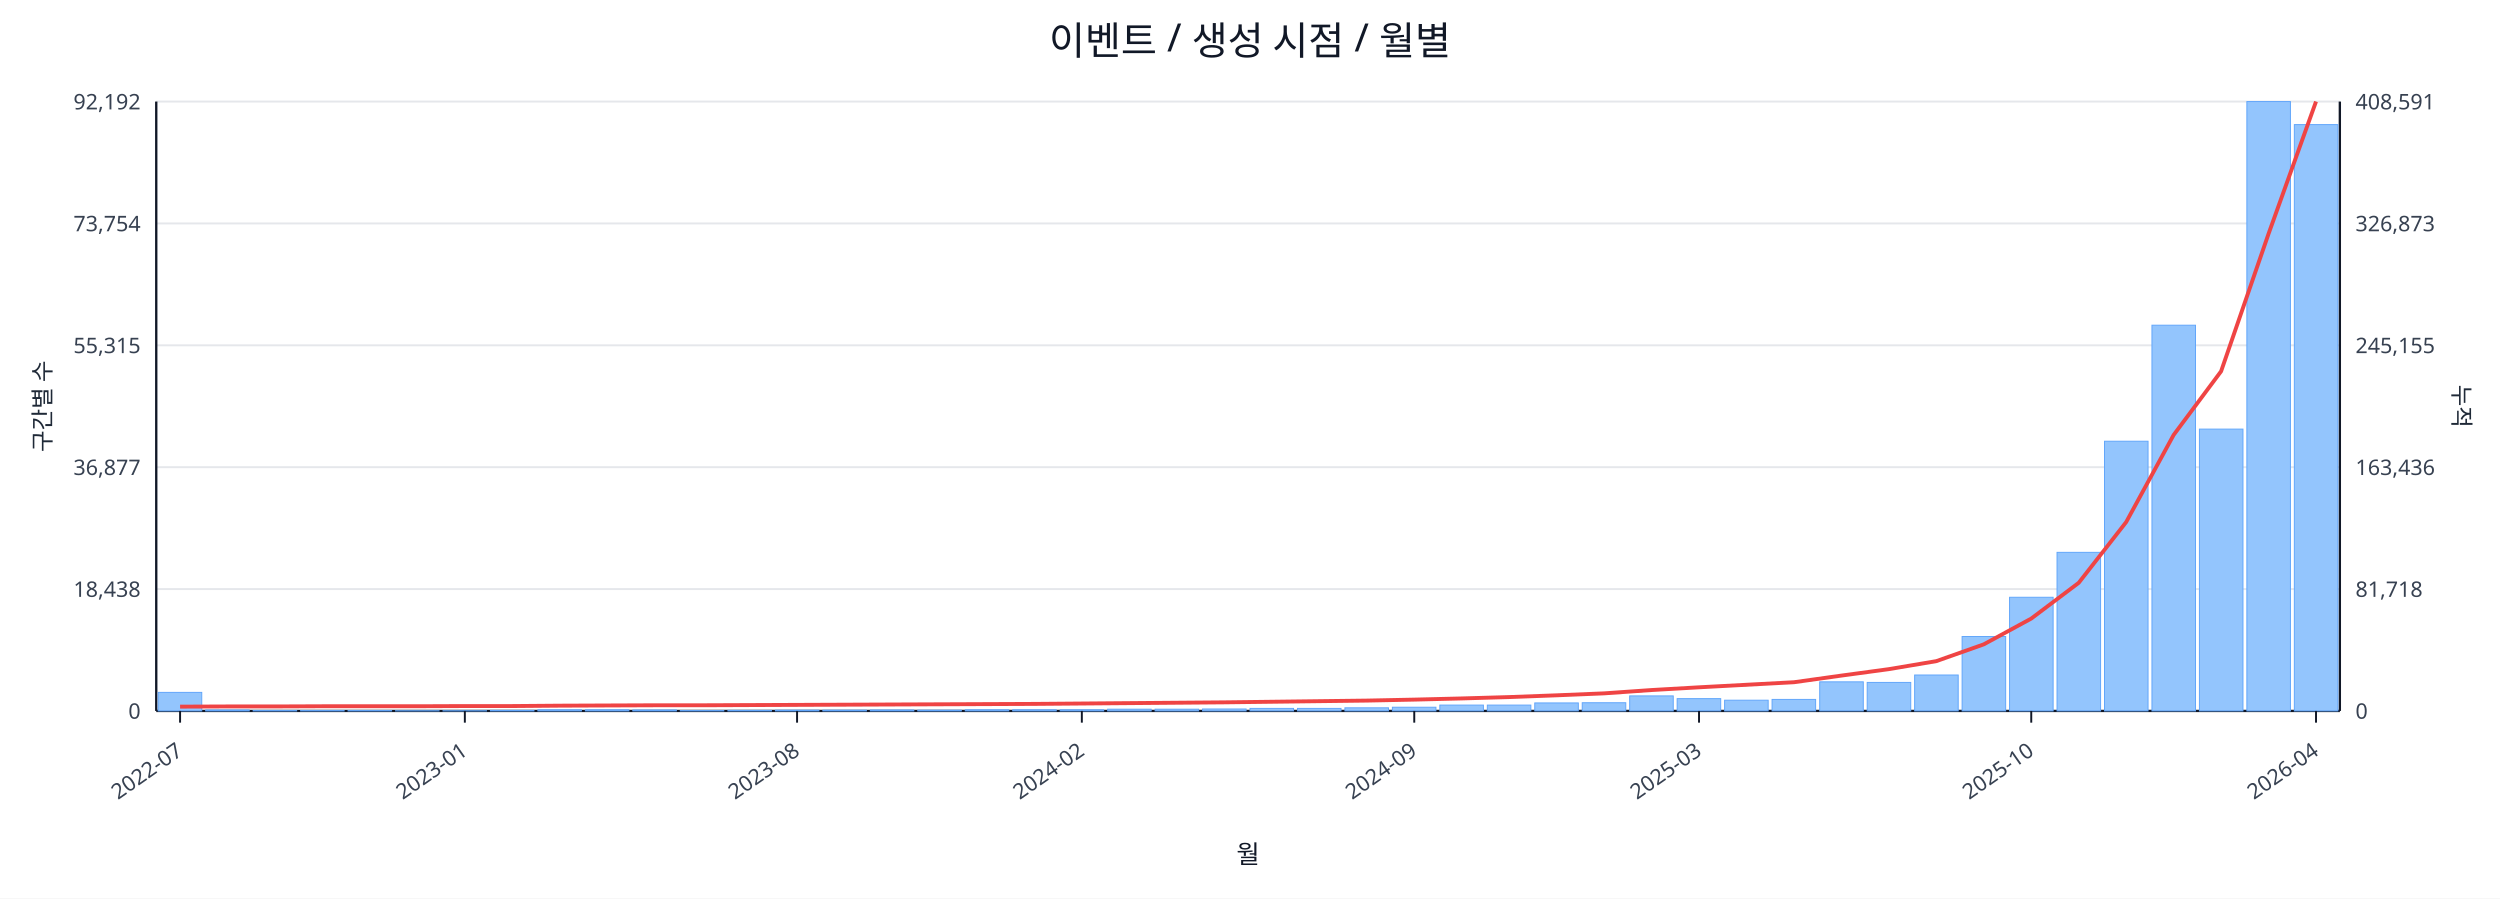
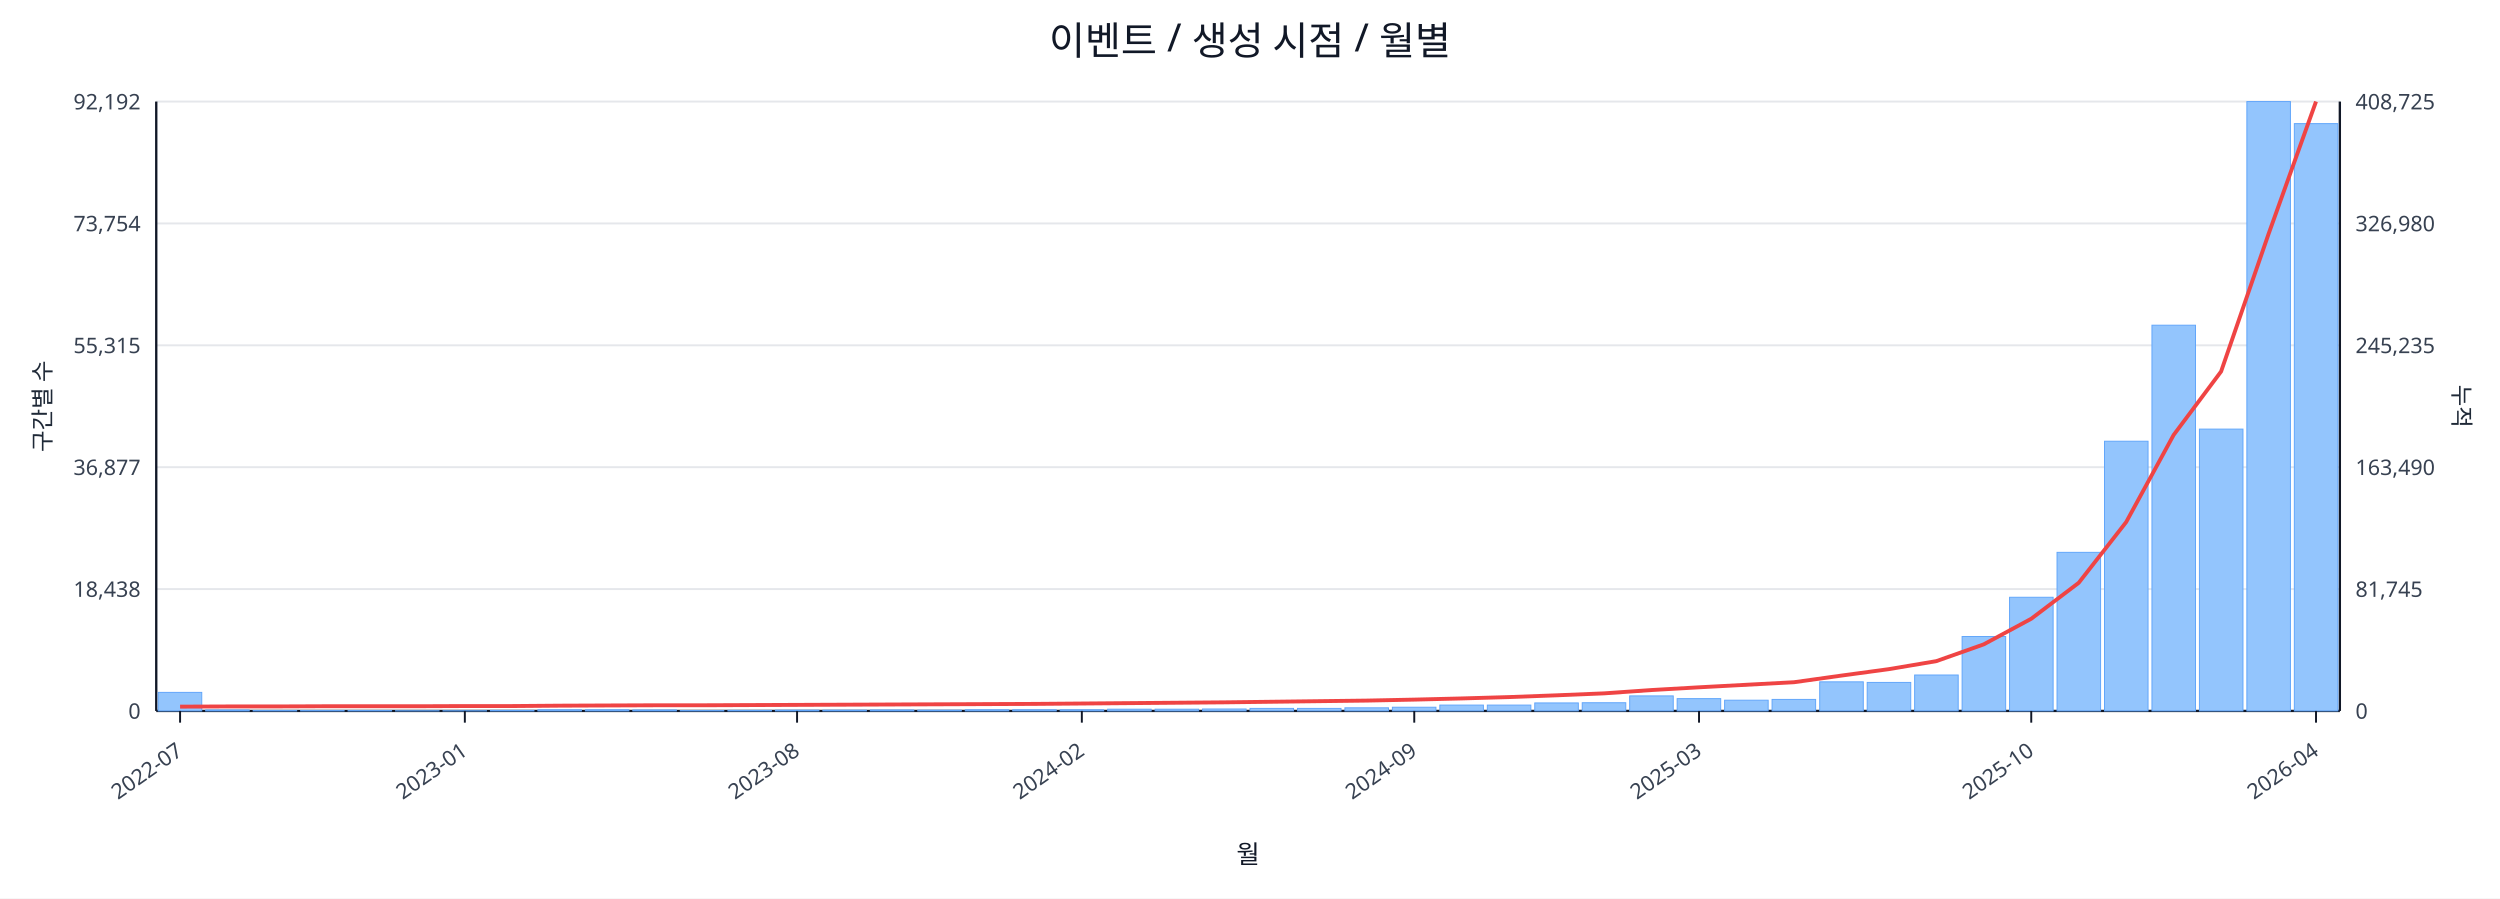
<svg xmlns="http://www.w3.org/2000/svg" width="1280" height="460" viewBox="0 0 1280 460">
  <rect x="0" y="0" width="100%" height="100%" fill="#ffffff" />
  <text x="640.0" y="28" font-size="20" text-anchor="middle" font-family="sans-serif" fill="#111827">이벤트 / 생성 시점 / 월별</text>
  <line x1="80.0" y1="52.0" x2="1198.0" y2="52.0" stroke="#e5e7eb" stroke-width="1" />
  <text x="72.0" y="56.0" font-size="11" text-anchor="end" font-family="sans-serif" fill="#374151">92,192</text>
-   <text x="1206.0" y="56.0" font-size="11" text-anchor="start" font-family="sans-serif" fill="#374151">408,591</text>
+   <text x="1206.0" y="56.0" font-size="11" text-anchor="start" font-family="sans-serif" fill="#374151">408,725</text>
  <line x1="80.0" y1="114.4" x2="1198.0" y2="114.4" stroke="#e5e7eb" stroke-width="1" />
  <text x="72.0" y="118.4" font-size="11" text-anchor="end" font-family="sans-serif" fill="#374151">73,754</text>
-   <text x="1206.0" y="118.4" font-size="11" text-anchor="start" font-family="sans-serif" fill="#374151">326,873</text>
+   <text x="1206.0" y="118.4" font-size="11" text-anchor="start" font-family="sans-serif" fill="#374151">326,980</text>
  <line x1="80.0" y1="176.8" x2="1198.0" y2="176.8" stroke="#e5e7eb" stroke-width="1" />
  <text x="72.0" y="180.8" font-size="11" text-anchor="end" font-family="sans-serif" fill="#374151">55,315</text>
-   <text x="1206.0" y="180.8" font-size="11" text-anchor="start" font-family="sans-serif" fill="#374151">245,155</text>
+   <text x="1206.0" y="180.8" font-size="11" text-anchor="start" font-family="sans-serif" fill="#374151">245,235</text>
  <line x1="80.0" y1="239.2" x2="1198.0" y2="239.2" stroke="#e5e7eb" stroke-width="1" />
  <text x="72.0" y="243.2" font-size="11" text-anchor="end" font-family="sans-serif" fill="#374151">36,877</text>
-   <text x="1206.0" y="243.2" font-size="11" text-anchor="start" font-family="sans-serif" fill="#374151">163,436</text>
+   <text x="1206.0" y="243.2" font-size="11" text-anchor="start" font-family="sans-serif" fill="#374151">163,490</text>
  <line x1="80.0" y1="301.6" x2="1198.0" y2="301.6" stroke="#e5e7eb" stroke-width="1" />
  <text x="72.0" y="305.6" font-size="11" text-anchor="end" font-family="sans-serif" fill="#374151">18,438</text>
-   <text x="1206.0" y="305.6" font-size="11" text-anchor="start" font-family="sans-serif" fill="#374151">81,718</text>
+   <text x="1206.0" y="305.6" font-size="11" text-anchor="start" font-family="sans-serif" fill="#374151">81,745</text>
  <line x1="80.0" y1="364.0" x2="1198.0" y2="364.0" stroke="#e5e7eb" stroke-width="1" />
  <text x="72.0" y="368.0" font-size="11" text-anchor="end" font-family="sans-serif" fill="#374151">0</text>
  <text x="1206.0" y="368.0" font-size="11" text-anchor="start" font-family="sans-serif" fill="#374151">0</text>
  <line x1="80.0" y1="364.0" x2="1198.0" y2="364.0" stroke="#111827" stroke-width="1.2" />
  <line x1="80.0" y1="52.0" x2="80.0" y2="364.0" stroke="#111827" stroke-width="1.2" />
  <line x1="1198.0" y1="52.0" x2="1198.0" y2="364.0" stroke="#111827" stroke-width="1.2" />
  <rect x="81.0" y="354.5" width="22.3" height="9.5" fill="#93c5fd" stroke="#60a5fa" stroke-width="0.5" />
  <rect x="105.3" y="363.5" width="22.3" height="0.5" fill="#93c5fd" stroke="#60a5fa" stroke-width="0.5" />
  <rect x="129.6" y="363.8" width="22.3" height="0.2" fill="#93c5fd" stroke="#60a5fa" stroke-width="0.5" />
  <rect x="153.9" y="363.8" width="22.3" height="0.2" fill="#93c5fd" stroke="#60a5fa" stroke-width="0.5" />
  <rect x="178.2" y="363.8" width="22.3" height="0.2" fill="#93c5fd" stroke="#60a5fa" stroke-width="0.5" />
  <rect x="202.5" y="363.9" width="22.3" height="0.1" fill="#93c5fd" stroke="#60a5fa" stroke-width="0.5" />
  <rect x="226.8" y="363.9" width="22.3" height="0.1" fill="#93c5fd" stroke="#60a5fa" stroke-width="0.5" />
  <rect x="251.1" y="363.7" width="22.3" height="0.3" fill="#93c5fd" stroke="#60a5fa" stroke-width="0.5" />
  <rect x="275.4" y="363.4" width="22.3" height="0.6" fill="#93c5fd" stroke="#60a5fa" stroke-width="0.5" />
  <rect x="299.7" y="363.4" width="22.3" height="0.6" fill="#93c5fd" stroke="#60a5fa" stroke-width="0.5" />
  <rect x="324.0" y="363.5" width="22.3" height="0.5" fill="#93c5fd" stroke="#60a5fa" stroke-width="0.5" />
  <rect x="348.3" y="363.8" width="22.3" height="0.2" fill="#93c5fd" stroke="#60a5fa" stroke-width="0.5" />
  <rect x="372.7" y="363.7" width="22.3" height="0.3" fill="#93c5fd" stroke="#60a5fa" stroke-width="0.5" />
  <rect x="397.0" y="363.6" width="22.3" height="0.4" fill="#93c5fd" stroke="#60a5fa" stroke-width="0.5" />
  <rect x="421.3" y="363.6" width="22.3" height="0.4" fill="#93c5fd" stroke="#60a5fa" stroke-width="0.5" />
  <rect x="445.6" y="363.5" width="22.3" height="0.5" fill="#93c5fd" stroke="#60a5fa" stroke-width="0.5" />
  <rect x="469.9" y="363.6" width="22.3" height="0.4" fill="#93c5fd" stroke="#60a5fa" stroke-width="0.5" />
  <rect x="494.2" y="363.4" width="22.3" height="0.6" fill="#93c5fd" stroke="#60a5fa" stroke-width="0.5" />
  <rect x="518.5" y="363.4" width="22.3" height="0.6" fill="#93c5fd" stroke="#60a5fa" stroke-width="0.5" />
  <rect x="542.8" y="363.4" width="22.3" height="0.6" fill="#93c5fd" stroke="#60a5fa" stroke-width="0.5" />
  <rect x="567.1" y="363.1" width="22.3" height="0.9" fill="#93c5fd" stroke="#60a5fa" stroke-width="0.5" />
  <rect x="591.4" y="363.1" width="22.3" height="0.9" fill="#93c5fd" stroke="#60a5fa" stroke-width="0.5" />
  <rect x="615.7" y="363.0" width="22.3" height="1.0" fill="#93c5fd" stroke="#60a5fa" stroke-width="0.5" />
  <rect x="640.0" y="362.7" width="22.3" height="1.3" fill="#93c5fd" stroke="#60a5fa" stroke-width="0.5" />
  <rect x="664.3" y="362.7" width="22.3" height="1.3" fill="#93c5fd" stroke="#60a5fa" stroke-width="0.5" />
  <rect x="688.6" y="362.4" width="22.3" height="1.6" fill="#93c5fd" stroke="#60a5fa" stroke-width="0.5" />
  <rect x="712.9" y="362.1" width="22.3" height="1.9" fill="#93c5fd" stroke="#60a5fa" stroke-width="0.5" />
  <rect x="737.2" y="361.0" width="22.3" height="3.0" fill="#93c5fd" stroke="#60a5fa" stroke-width="0.5" />
  <rect x="761.5" y="361.0" width="22.3" height="3.0" fill="#93c5fd" stroke="#60a5fa" stroke-width="0.5" />
  <rect x="785.8" y="359.9" width="22.3" height="4.1" fill="#93c5fd" stroke="#60a5fa" stroke-width="0.5" />
  <rect x="810.1" y="359.8" width="22.3" height="4.2" fill="#93c5fd" stroke="#60a5fa" stroke-width="0.5" />
  <rect x="834.4" y="356.3" width="22.3" height="7.7" fill="#93c5fd" stroke="#60a5fa" stroke-width="0.5" />
  <rect x="858.7" y="357.7" width="22.3" height="6.3" fill="#93c5fd" stroke="#60a5fa" stroke-width="0.5" />
  <rect x="883.0" y="358.5" width="22.3" height="5.5" fill="#93c5fd" stroke="#60a5fa" stroke-width="0.5" />
  <rect x="907.3" y="358.1" width="22.3" height="5.9" fill="#93c5fd" stroke="#60a5fa" stroke-width="0.5" />
  <rect x="931.7" y="349.1" width="22.3" height="14.9" fill="#93c5fd" stroke="#60a5fa" stroke-width="0.5" />
  <rect x="956.0" y="349.4" width="22.3" height="14.6" fill="#93c5fd" stroke="#60a5fa" stroke-width="0.5" />
  <rect x="980.3" y="345.6" width="22.3" height="18.4" fill="#93c5fd" stroke="#60a5fa" stroke-width="0.5" />
  <rect x="1004.6" y="325.9" width="22.3" height="38.1" fill="#93c5fd" stroke="#60a5fa" stroke-width="0.5" />
  <rect x="1028.9" y="305.8" width="22.3" height="58.2" fill="#93c5fd" stroke="#60a5fa" stroke-width="0.5" />
  <rect x="1053.2" y="282.8" width="22.3" height="81.2" fill="#93c5fd" stroke="#60a5fa" stroke-width="0.5" />
  <rect x="1077.5" y="225.9" width="22.3" height="138.1" fill="#93c5fd" stroke="#60a5fa" stroke-width="0.5" />
  <rect x="1101.8" y="166.5" width="22.3" height="197.5" fill="#93c5fd" stroke="#60a5fa" stroke-width="0.5" />
  <rect x="1126.1" y="219.7" width="22.3" height="144.3" fill="#93c5fd" stroke="#60a5fa" stroke-width="0.5" />
  <rect x="1150.4" y="52.0" width="22.3" height="312.0" fill="#93c5fd" stroke="#60a5fa" stroke-width="0.5" />
-   <rect x="1174.7" y="63.8" width="22.3" height="300.2" fill="#93c5fd" stroke="#60a5fa" stroke-width="0.5" />
-   <polyline fill="none" stroke="#ef4444" stroke-width="2" points="92.2,361.8 116.5,361.7 140.8,361.7 165.1,361.6 189.4,361.6 213.7,361.6 238.0,361.5 262.3,361.5 286.6,361.3 310.9,361.2 335.2,361.1 359.5,361.1 383.8,361.0 408.1,360.9 432.4,360.8 456.7,360.7 481.0,360.6 505.3,360.5 529.6,360.4 553.9,360.2 578.2,360.0 602.5,359.8 626.8,359.6 651.2,359.3 675.5,359.0 699.8,358.7 724.1,358.2 748.4,357.6 772.7,356.9 797.0,356.0 821.3,355.0 845.6,353.3 869.9,351.9 894.2,350.6 918.5,349.3 942.8,345.9 967.1,342.6 991.4,338.5 1015.7,329.9 1040.0,316.7 1064.3,298.4 1088.6,267.3 1112.9,222.7 1137.2,190.1 1161.5,119.7 1185.8,52.0" />
+   <rect x="1174.7" y="63.3" width="22.3" height="300.7" fill="#93c5fd" stroke="#60a5fa" stroke-width="0.5" />
+   <polyline fill="none" stroke="#ef4444" stroke-width="2" points="92.2,361.8 116.5,361.7 140.8,361.7 165.1,361.6 189.4,361.6 213.7,361.6 238.0,361.5 262.3,361.5 286.6,361.3 310.9,361.2 335.2,361.1 359.5,361.1 383.8,361.0 408.1,360.9 432.4,360.8 456.7,360.7 481.0,360.6 505.3,360.5 529.6,360.4 553.9,360.2 578.2,360.0 602.5,359.8 626.8,359.6 651.2,359.3 675.5,359.0 699.8,358.7 724.1,358.2 748.4,357.6 772.7,356.9 797.0,356.0 821.3,355.0 845.6,353.3 869.9,351.9 894.2,350.6 918.5,349.3 942.8,345.9 967.1,342.6 991.4,338.5 1015.7,329.9 1040.0,316.8 1064.3,298.4 1088.6,267.3 1112.9,222.7 1137.2,190.2 1161.5,119.8 1185.8,52.0" />
  <line x1="92.2" y1="364.0" x2="92.2" y2="370.0" stroke="#111827" stroke-width="1" />
  <text x="94.2" y="386.0" font-size="11" text-anchor="end" transform="rotate(-35 94.2 386.0)" font-family="sans-serif" fill="#374151">2022-07</text>
  <line x1="238.0" y1="364.0" x2="238.0" y2="370.0" stroke="#111827" stroke-width="1" />
  <text x="240.0" y="386.0" font-size="11" text-anchor="end" transform="rotate(-35 240.0 386.0)" font-family="sans-serif" fill="#374151">2023-01</text>
  <line x1="408.1" y1="364.0" x2="408.1" y2="370.0" stroke="#111827" stroke-width="1" />
  <text x="410.1" y="386.0" font-size="11" text-anchor="end" transform="rotate(-35 410.1 386.0)" font-family="sans-serif" fill="#374151">2023-08</text>
  <line x1="553.9" y1="364.0" x2="553.9" y2="370.0" stroke="#111827" stroke-width="1" />
  <text x="555.9" y="386.0" font-size="11" text-anchor="end" transform="rotate(-35 555.9 386.0)" font-family="sans-serif" fill="#374151">2024-02</text>
  <line x1="724.1" y1="364.0" x2="724.1" y2="370.0" stroke="#111827" stroke-width="1" />
  <text x="726.1" y="386.0" font-size="11" text-anchor="end" transform="rotate(-35 726.1 386.0)" font-family="sans-serif" fill="#374151">2024-09</text>
  <line x1="869.9" y1="364.0" x2="869.9" y2="370.0" stroke="#111827" stroke-width="1" />
  <text x="871.9" y="386.0" font-size="11" text-anchor="end" transform="rotate(-35 871.9 386.0)" font-family="sans-serif" fill="#374151">2025-03</text>
  <line x1="1040.0" y1="364.0" x2="1040.0" y2="370.0" stroke="#111827" stroke-width="1" />
  <text x="1042.0" y="386.0" font-size="11" text-anchor="end" transform="rotate(-35 1042.0 386.0)" font-family="sans-serif" fill="#374151">2025-10</text>
  <line x1="1185.8" y1="364.0" x2="1185.8" y2="370.0" stroke="#111827" stroke-width="1" />
  <text x="1187.8" y="386.0" font-size="11" text-anchor="end" transform="rotate(-35 1187.8 386.0)" font-family="sans-serif" fill="#374151">2026-04</text>
  <text x="26" y="208.0" font-size="12" transform="rotate(-90 26 208.0)" text-anchor="middle" font-family="sans-serif" fill="#1f2937">구간별 수</text>
  <text x="1256.0" y="208.0" font-size="12" transform="rotate(90 1256.0 208.0)" text-anchor="middle" font-family="sans-serif" fill="#1f2937">누적</text>
  <text x="639.0" y="442.0" font-size="13" text-anchor="middle" font-family="sans-serif" fill="#111827">월</text>
</svg>
